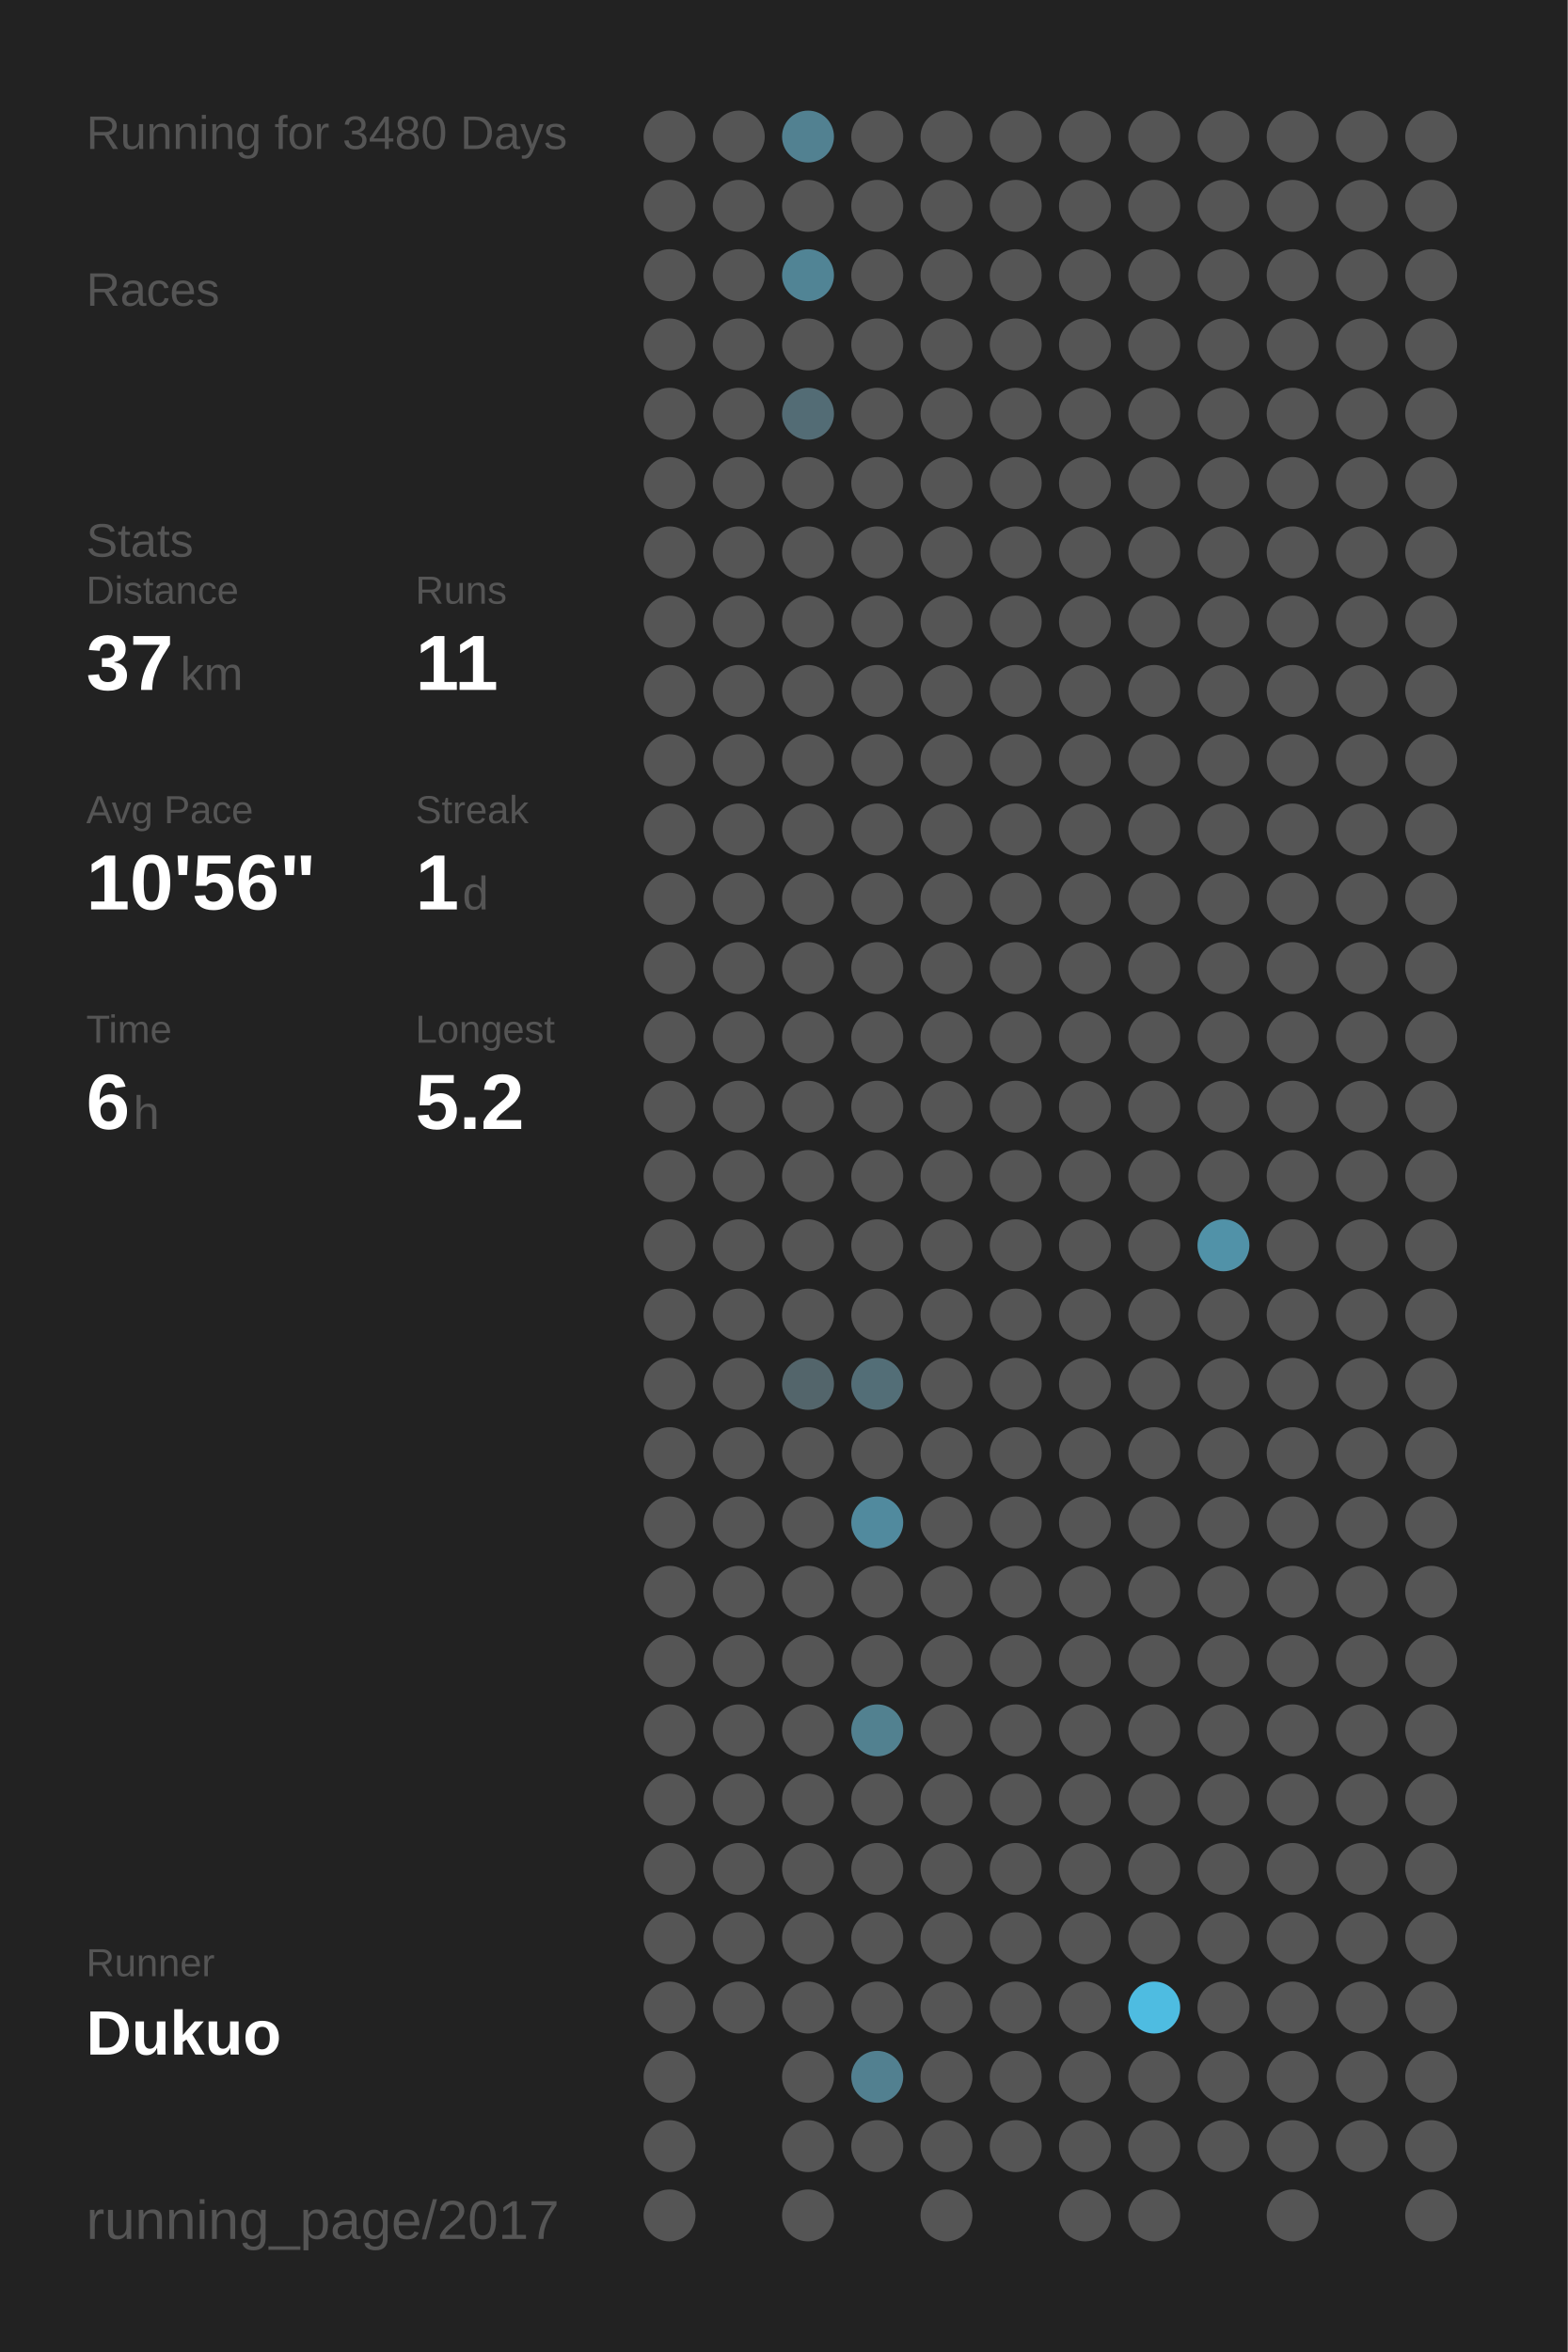
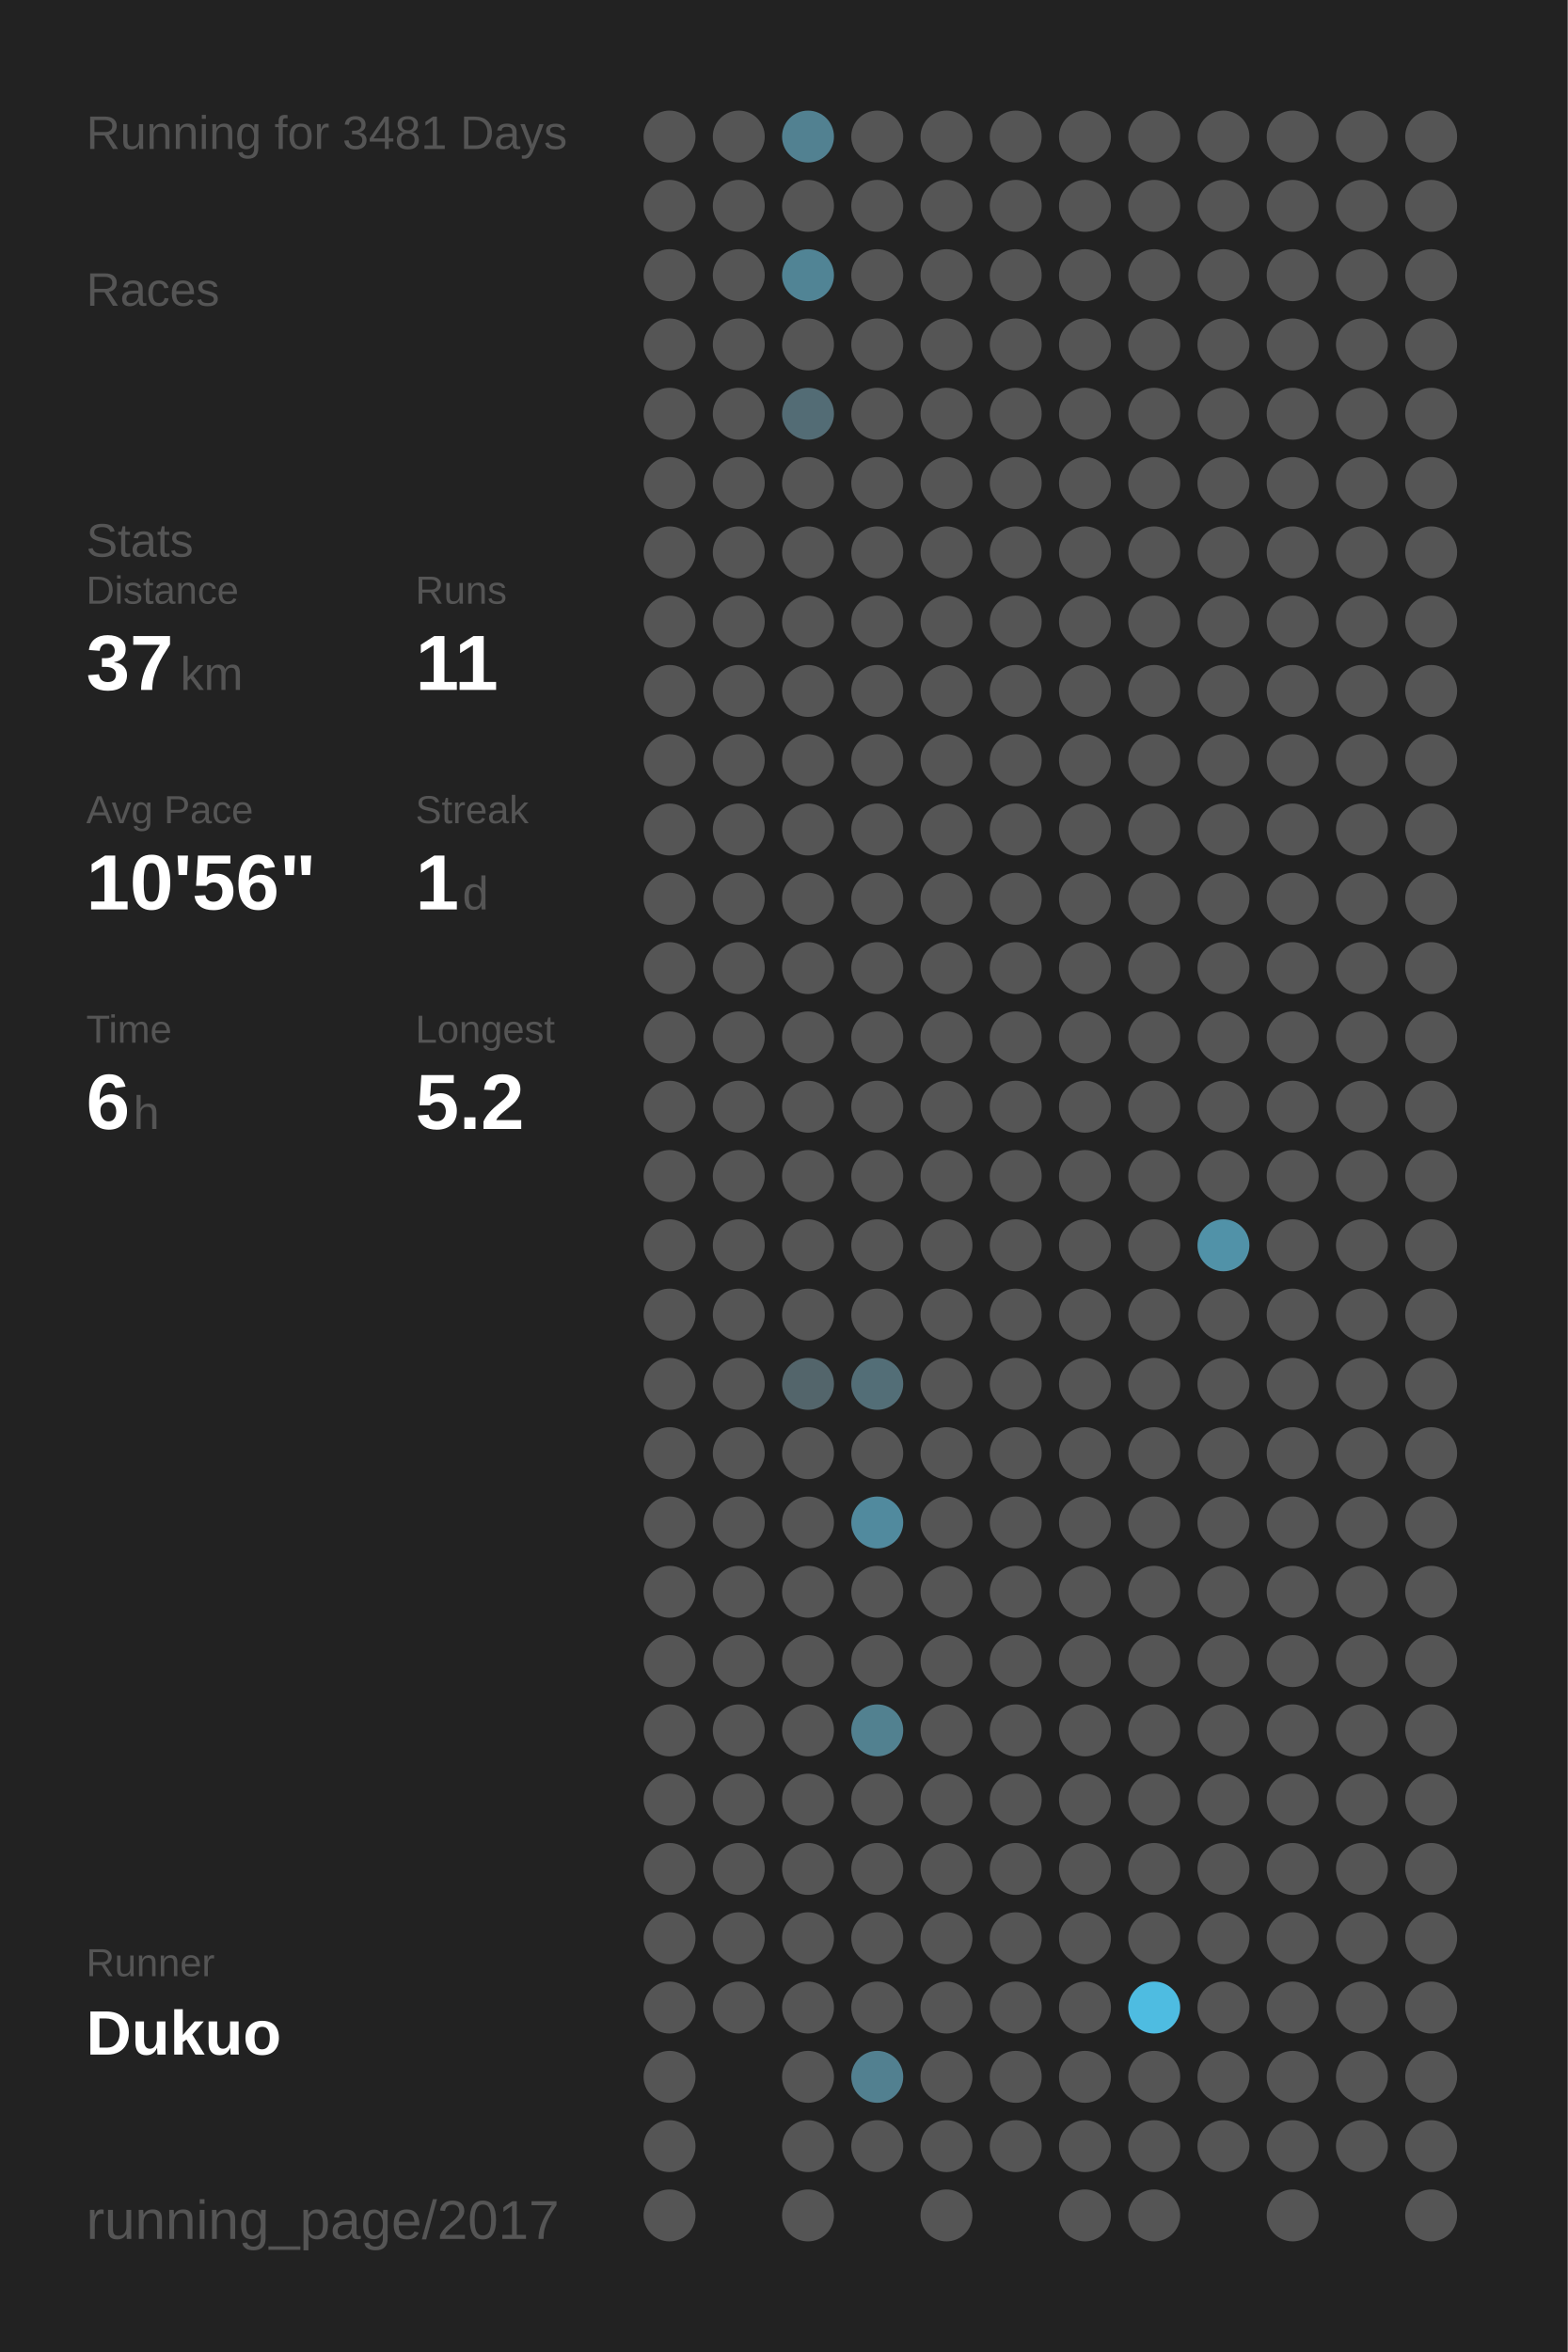
<svg xmlns="http://www.w3.org/2000/svg" baseProfile="full" height="300mm" version="1.1" viewBox="0,0,200,300" width="200mm">
  <defs />
  <rect fill="#222222" height="300" width="200" x="0" y="0" />
-   <text fill="#555555" style="font-size:6px; font-family:Arial;" x="11" y="19">Running for 3480 Days</text>
+   <text fill="#555555" style="font-size:6px; font-family:Arial;" x="11" y="19">Running for 3481 Days</text>
  <text fill="#555555" style="font-size:6px; font-family:Arial;" x="11" y="39">Races</text>
  <text fill="#555555" style="font-size:6px; font-family:Arial;" x="11" y="71">Stats</text>
  <text fill="#555555" style="font-size:5px; font-family:Arial;" x="11" y="77">Distance</text>
  <text fill="#FFFFFF" style="font-size:10px; font-family:Arial; font-weight:bold;" x="11" y="88">37</text>
  <text fill="#555555" style="font-size:6px; font-family:Arial;" x="23" y="88">km</text>
  <text fill="#555555" style="font-size:5px; font-family:Arial;" x="53" y="77">Runs</text>
  <text fill="#FFFFFF" style="font-size:10px; font-family:Arial; font-weight:bold;" x="53" y="88">11</text>
  <text fill="#555555" style="font-size:5px; font-family:Arial;" x="11" y="105">Avg Pace</text>
  <text fill="#FFFFFF" style="font-size:10px; font-family:Arial; font-weight:bold;" x="11" y="116">10'56"</text>
  <text fill="#555555" style="font-size:5px; font-family:Arial;" x="53" y="105">Streak</text>
  <text fill="#FFFFFF" style="font-size:10px; font-family:Arial; font-weight:bold;" x="53" y="116">1</text>
  <text fill="#555555" style="font-size:6px; font-family:Arial;" x="59" y="116">d</text>
  <text fill="#555555" style="font-size:5px; font-family:Arial;" x="11" y="133">Time</text>
  <text fill="#FFFFFF" style="font-size:10px; font-family:Arial; font-weight:bold;" x="11" y="144">6</text>
  <text fill="#555555" style="font-size:6px; font-family:Arial;" x="17" y="144">h</text>
  <text fill="#555555" style="font-size:5px; font-family:Arial;" x="53" y="133">Longest</text>
  <text fill="#FFFFFF" style="font-size:10px; font-family:Arial; font-weight:bold;" x="53" y="144">5.2</text>
  <text fill="#555555" style="font-size:5px; font-family:Arial;" x="11" y="252.065">Runner</text>
  <text fill="#FFFFFF" style="font-size:8px; font-family:Arial; font-weight:bold;" x="11" y="262.065">Dukuo</text>
  <text fill="#555555" style="font-size:7px; font-family:Arial;" x="11" y="285.581">running_page/2017</text>
  <circle cx="85.417" cy="17.419" fill="#555555" r="3.312" />
  <circle cx="85.417" cy="26.258" fill="#555555" r="3.312" />
  <circle cx="85.417" cy="35.097" fill="#555555" r="3.312" />
  <circle cx="85.417" cy="43.935" fill="#555555" r="3.312" />
  <circle cx="85.417" cy="52.774" fill="#555555" r="3.312" />
  <circle cx="85.417" cy="61.613" fill="#555555" r="3.312" />
  <circle cx="85.417" cy="70.452" fill="#555555" r="3.312" />
  <circle cx="85.417" cy="79.29" fill="#555555" r="3.312" />
  <circle cx="85.417" cy="88.129" fill="#555555" r="3.312" />
  <circle cx="85.417" cy="96.968" fill="#555555" r="3.312" />
  <circle cx="85.417" cy="105.806" fill="#555555" r="3.312" />
  <circle cx="85.417" cy="114.645" fill="#555555" r="3.312" />
  <circle cx="85.417" cy="123.484" fill="#555555" r="3.312" />
  <circle cx="85.417" cy="132.323" fill="#555555" r="3.312" />
  <circle cx="85.417" cy="141.161" fill="#555555" r="3.312" />
  <circle cx="85.417" cy="150" fill="#555555" r="3.312" />
  <circle cx="85.417" cy="158.839" fill="#555555" r="3.312" />
  <circle cx="85.417" cy="167.677" fill="#555555" r="3.312" />
  <circle cx="85.417" cy="176.516" fill="#555555" r="3.312" />
  <circle cx="85.417" cy="185.355" fill="#555555" r="3.312" />
  <circle cx="85.417" cy="194.194" fill="#555555" r="3.312" />
  <circle cx="85.417" cy="203.032" fill="#555555" r="3.312" />
  <circle cx="85.417" cy="211.871" fill="#555555" r="3.312" />
  <circle cx="85.417" cy="220.71" fill="#555555" r="3.312" />
  <circle cx="85.417" cy="229.548" fill="#555555" r="3.312" />
  <circle cx="85.417" cy="238.387" fill="#555555" r="3.312" />
  <circle cx="85.417" cy="247.226" fill="#555555" r="3.312" />
  <circle cx="85.417" cy="256.065" fill="#555555" r="3.312" />
  <circle cx="85.417" cy="264.903" fill="#555555" r="3.312" />
  <circle cx="85.417" cy="273.742" fill="#555555" r="3.312" />
  <circle cx="85.417" cy="282.581" fill="#555555" r="3.312" />
  <circle cx="94.25" cy="17.419" fill="#555555" r="3.312" />
  <circle cx="94.25" cy="26.258" fill="#555555" r="3.312" />
  <circle cx="94.25" cy="35.097" fill="#555555" r="3.312" />
  <circle cx="94.25" cy="43.935" fill="#555555" r="3.312" />
  <circle cx="94.25" cy="52.774" fill="#555555" r="3.312" />
  <circle cx="94.25" cy="61.613" fill="#555555" r="3.312" />
  <circle cx="94.25" cy="70.452" fill="#555555" r="3.312" />
  <circle cx="94.25" cy="79.29" fill="#555555" r="3.312" />
  <circle cx="94.25" cy="88.129" fill="#555555" r="3.312" />
  <circle cx="94.25" cy="96.968" fill="#555555" r="3.312" />
  <circle cx="94.25" cy="105.806" fill="#555555" r="3.312" />
  <circle cx="94.25" cy="114.645" fill="#555555" r="3.312" />
  <circle cx="94.25" cy="123.484" fill="#555555" r="3.312" />
  <circle cx="94.25" cy="132.323" fill="#555555" r="3.312" />
  <circle cx="94.25" cy="141.161" fill="#555555" r="3.312" />
  <circle cx="94.25" cy="150" fill="#555555" r="3.312" />
  <circle cx="94.25" cy="158.839" fill="#555555" r="3.312" />
  <circle cx="94.25" cy="167.677" fill="#555555" r="3.312" />
  <circle cx="94.25" cy="176.516" fill="#555555" r="3.312" />
  <circle cx="94.25" cy="185.355" fill="#555555" r="3.312" />
  <circle cx="94.25" cy="194.194" fill="#555555" r="3.312" />
  <circle cx="94.25" cy="203.032" fill="#555555" r="3.312" />
  <circle cx="94.25" cy="211.871" fill="#555555" r="3.312" />
  <circle cx="94.25" cy="220.71" fill="#555555" r="3.312" />
  <circle cx="94.25" cy="229.548" fill="#555555" r="3.312" />
  <circle cx="94.25" cy="238.387" fill="#555555" r="3.312" />
  <circle cx="94.25" cy="247.226" fill="#555555" r="3.312" />
  <circle cx="94.25" cy="256.065" fill="#555555" r="3.312" />
  <circle cx="103.083" cy="17.419" fill="#528191" r="3.312" />
  <circle cx="103.083" cy="26.258" fill="#555555" r="3.312" />
  <circle cx="103.083" cy="35.097" fill="#518495" r="3.312" />
  <circle cx="103.083" cy="43.935" fill="#555555" r="3.312" />
  <circle cx="103.083" cy="52.774" fill="#536c75" r="3.312" />
  <circle cx="103.083" cy="61.613" fill="#555555" r="3.312" />
  <circle cx="103.083" cy="70.452" fill="#555555" r="3.312" />
  <circle cx="103.083" cy="79.29" fill="#555555" r="3.312" />
  <circle cx="103.083" cy="88.129" fill="#555555" r="3.312" />
  <circle cx="103.083" cy="96.968" fill="#555555" r="3.312" />
  <circle cx="103.083" cy="105.806" fill="#555555" r="3.312" />
  <circle cx="103.083" cy="114.645" fill="#555555" r="3.312" />
  <circle cx="103.083" cy="123.484" fill="#555555" r="3.312" />
  <circle cx="103.083" cy="132.323" fill="#555555" r="3.312" />
  <circle cx="103.083" cy="141.161" fill="#555555" r="3.312" />
  <circle cx="103.083" cy="150" fill="#555555" r="3.312" />
  <circle cx="103.083" cy="158.839" fill="#555555" r="3.312" />
  <circle cx="103.083" cy="167.677" fill="#555555" r="3.312" />
  <circle cx="103.083" cy="176.516" fill="#53656b" r="3.312" />
  <circle cx="103.083" cy="185.355" fill="#555555" r="3.312" />
  <circle cx="103.083" cy="194.194" fill="#555555" r="3.312" />
  <circle cx="103.083" cy="203.032" fill="#555555" r="3.312" />
  <circle cx="103.083" cy="211.871" fill="#555555" r="3.312" />
  <circle cx="103.083" cy="220.71" fill="#555555" r="3.312" />
  <circle cx="103.083" cy="229.548" fill="#555555" r="3.312" />
  <circle cx="103.083" cy="238.387" fill="#555555" r="3.312" />
  <circle cx="103.083" cy="247.226" fill="#555555" r="3.312" />
  <circle cx="103.083" cy="256.065" fill="#555555" r="3.312" />
  <circle cx="103.083" cy="264.903" fill="#555555" r="3.312" />
  <circle cx="103.083" cy="273.742" fill="#555555" r="3.312" />
  <circle cx="103.083" cy="282.581" fill="#555555" r="3.312" />
  <circle cx="111.917" cy="17.419" fill="#555555" r="3.312" />
  <circle cx="111.917" cy="26.258" fill="#555555" r="3.312" />
  <circle cx="111.917" cy="35.097" fill="#555555" r="3.312" />
  <circle cx="111.917" cy="43.935" fill="#555555" r="3.312" />
  <circle cx="111.917" cy="52.774" fill="#555555" r="3.312" />
  <circle cx="111.917" cy="61.613" fill="#555555" r="3.312" />
  <circle cx="111.917" cy="70.452" fill="#555555" r="3.312" />
  <circle cx="111.917" cy="79.29" fill="#555555" r="3.312" />
  <circle cx="111.917" cy="88.129" fill="#555555" r="3.312" />
  <circle cx="111.917" cy="96.968" fill="#555555" r="3.312" />
  <circle cx="111.917" cy="105.806" fill="#555555" r="3.312" />
  <circle cx="111.917" cy="114.645" fill="#555555" r="3.312" />
  <circle cx="111.917" cy="123.484" fill="#555555" r="3.312" />
  <circle cx="111.917" cy="132.323" fill="#555555" r="3.312" />
  <circle cx="111.917" cy="141.161" fill="#555555" r="3.312" />
  <circle cx="111.917" cy="150" fill="#555555" r="3.312" />
  <circle cx="111.917" cy="158.839" fill="#555555" r="3.312" />
  <circle cx="111.917" cy="167.677" fill="#555555" r="3.312" />
  <circle cx="111.917" cy="176.516" fill="#536e77" r="3.312" />
  <circle cx="111.917" cy="185.355" fill="#555555" r="3.312" />
  <circle cx="111.917" cy="194.194" fill="#518a9e" r="3.312" />
  <circle cx="111.917" cy="203.032" fill="#555555" r="3.312" />
  <circle cx="111.917" cy="211.871" fill="#555555" r="3.312" />
  <circle cx="111.917" cy="220.71" fill="#528190" r="3.312" />
  <circle cx="111.917" cy="229.548" fill="#555555" r="3.312" />
  <circle cx="111.917" cy="238.387" fill="#555555" r="3.312" />
  <circle cx="111.917" cy="247.226" fill="#555555" r="3.312" />
  <circle cx="111.917" cy="256.065" fill="#555555" r="3.312" />
  <circle cx="111.917" cy="264.903" fill="#528090" r="3.312" />
  <circle cx="111.917" cy="273.742" fill="#555555" r="3.312" />
  <circle cx="120.75" cy="17.419" fill="#555555" r="3.312" />
  <circle cx="120.75" cy="26.258" fill="#555555" r="3.312" />
  <circle cx="120.75" cy="35.097" fill="#555555" r="3.312" />
  <circle cx="120.75" cy="43.935" fill="#555555" r="3.312" />
  <circle cx="120.75" cy="52.774" fill="#555555" r="3.312" />
  <circle cx="120.75" cy="61.613" fill="#555555" r="3.312" />
  <circle cx="120.75" cy="70.452" fill="#555555" r="3.312" />
  <circle cx="120.75" cy="79.29" fill="#555555" r="3.312" />
  <circle cx="120.75" cy="88.129" fill="#555555" r="3.312" />
  <circle cx="120.75" cy="96.968" fill="#555555" r="3.312" />
  <circle cx="120.75" cy="105.806" fill="#555555" r="3.312" />
  <circle cx="120.75" cy="114.645" fill="#555555" r="3.312" />
  <circle cx="120.75" cy="123.484" fill="#555555" r="3.312" />
  <circle cx="120.75" cy="132.323" fill="#555555" r="3.312" />
  <circle cx="120.75" cy="141.161" fill="#555555" r="3.312" />
  <circle cx="120.75" cy="150" fill="#555555" r="3.312" />
  <circle cx="120.75" cy="158.839" fill="#555555" r="3.312" />
  <circle cx="120.75" cy="167.677" fill="#555555" r="3.312" />
  <circle cx="120.75" cy="176.516" fill="#555555" r="3.312" />
  <circle cx="120.75" cy="185.355" fill="#555555" r="3.312" />
  <circle cx="120.75" cy="194.194" fill="#555555" r="3.312" />
  <circle cx="120.75" cy="203.032" fill="#555555" r="3.312" />
  <circle cx="120.75" cy="211.871" fill="#555555" r="3.312" />
  <circle cx="120.75" cy="220.71" fill="#555555" r="3.312" />
  <circle cx="120.75" cy="229.548" fill="#555555" r="3.312" />
  <circle cx="120.75" cy="238.387" fill="#555555" r="3.312" />
  <circle cx="120.75" cy="247.226" fill="#555555" r="3.312" />
  <circle cx="120.75" cy="256.065" fill="#555555" r="3.312" />
  <circle cx="120.75" cy="264.903" fill="#555555" r="3.312" />
  <circle cx="120.75" cy="273.742" fill="#555555" r="3.312" />
  <circle cx="120.75" cy="282.581" fill="#555555" r="3.312" />
  <circle cx="129.583" cy="17.419" fill="#555555" r="3.312" />
  <circle cx="129.583" cy="26.258" fill="#555555" r="3.312" />
  <circle cx="129.583" cy="35.097" fill="#555555" r="3.312" />
  <circle cx="129.583" cy="43.935" fill="#555555" r="3.312" />
  <circle cx="129.583" cy="52.774" fill="#555555" r="3.312" />
  <circle cx="129.583" cy="61.613" fill="#555555" r="3.312" />
  <circle cx="129.583" cy="70.452" fill="#555555" r="3.312" />
  <circle cx="129.583" cy="79.29" fill="#555555" r="3.312" />
  <circle cx="129.583" cy="88.129" fill="#555555" r="3.312" />
  <circle cx="129.583" cy="96.968" fill="#555555" r="3.312" />
  <circle cx="129.583" cy="105.806" fill="#555555" r="3.312" />
  <circle cx="129.583" cy="114.645" fill="#555555" r="3.312" />
  <circle cx="129.583" cy="123.484" fill="#555555" r="3.312" />
  <circle cx="129.583" cy="132.323" fill="#555555" r="3.312" />
  <circle cx="129.583" cy="141.161" fill="#555555" r="3.312" />
  <circle cx="129.583" cy="150" fill="#555555" r="3.312" />
  <circle cx="129.583" cy="158.839" fill="#555555" r="3.312" />
  <circle cx="129.583" cy="167.677" fill="#555555" r="3.312" />
  <circle cx="129.583" cy="176.516" fill="#555555" r="3.312" />
  <circle cx="129.583" cy="185.355" fill="#555555" r="3.312" />
  <circle cx="129.583" cy="194.194" fill="#555555" r="3.312" />
  <circle cx="129.583" cy="203.032" fill="#555555" r="3.312" />
  <circle cx="129.583" cy="211.871" fill="#555555" r="3.312" />
  <circle cx="129.583" cy="220.71" fill="#555555" r="3.312" />
  <circle cx="129.583" cy="229.548" fill="#555555" r="3.312" />
  <circle cx="129.583" cy="238.387" fill="#555555" r="3.312" />
  <circle cx="129.583" cy="247.226" fill="#555555" r="3.312" />
  <circle cx="129.583" cy="256.065" fill="#555555" r="3.312" />
  <circle cx="129.583" cy="264.903" fill="#555555" r="3.312" />
  <circle cx="129.583" cy="273.742" fill="#555555" r="3.312" />
  <circle cx="138.417" cy="17.419" fill="#555555" r="3.312" />
  <circle cx="138.417" cy="26.258" fill="#555555" r="3.312" />
  <circle cx="138.417" cy="35.097" fill="#555555" r="3.312" />
  <circle cx="138.417" cy="43.935" fill="#555555" r="3.312" />
  <circle cx="138.417" cy="52.774" fill="#555555" r="3.312" />
  <circle cx="138.417" cy="61.613" fill="#555555" r="3.312" />
  <circle cx="138.417" cy="70.452" fill="#555555" r="3.312" />
  <circle cx="138.417" cy="79.29" fill="#555555" r="3.312" />
  <circle cx="138.417" cy="88.129" fill="#555555" r="3.312" />
  <circle cx="138.417" cy="96.968" fill="#555555" r="3.312" />
  <circle cx="138.417" cy="105.806" fill="#555555" r="3.312" />
  <circle cx="138.417" cy="114.645" fill="#555555" r="3.312" />
  <circle cx="138.417" cy="123.484" fill="#555555" r="3.312" />
  <circle cx="138.417" cy="132.323" fill="#555555" r="3.312" />
  <circle cx="138.417" cy="141.161" fill="#555555" r="3.312" />
  <circle cx="138.417" cy="150" fill="#555555" r="3.312" />
  <circle cx="138.417" cy="158.839" fill="#555555" r="3.312" />
  <circle cx="138.417" cy="167.677" fill="#555555" r="3.312" />
  <circle cx="138.417" cy="176.516" fill="#555555" r="3.312" />
  <circle cx="138.417" cy="185.355" fill="#555555" r="3.312" />
  <circle cx="138.417" cy="194.194" fill="#555555" r="3.312" />
  <circle cx="138.417" cy="203.032" fill="#555555" r="3.312" />
  <circle cx="138.417" cy="211.871" fill="#555555" r="3.312" />
  <circle cx="138.417" cy="220.71" fill="#555555" r="3.312" />
  <circle cx="138.417" cy="229.548" fill="#555555" r="3.312" />
  <circle cx="138.417" cy="238.387" fill="#555555" r="3.312" />
  <circle cx="138.417" cy="247.226" fill="#555555" r="3.312" />
  <circle cx="138.417" cy="256.065" fill="#555555" r="3.312" />
  <circle cx="138.417" cy="264.903" fill="#555555" r="3.312" />
  <circle cx="138.417" cy="273.742" fill="#555555" r="3.312" />
  <circle cx="138.417" cy="282.581" fill="#555555" r="3.312" />
  <circle cx="147.25" cy="17.419" fill="#555555" r="3.312" />
  <circle cx="147.25" cy="26.258" fill="#555555" r="3.312" />
  <circle cx="147.25" cy="35.097" fill="#555555" r="3.312" />
  <circle cx="147.25" cy="43.935" fill="#555555" r="3.312" />
  <circle cx="147.25" cy="52.774" fill="#555555" r="3.312" />
  <circle cx="147.25" cy="61.613" fill="#555555" r="3.312" />
  <circle cx="147.25" cy="70.452" fill="#555555" r="3.312" />
  <circle cx="147.25" cy="79.29" fill="#555555" r="3.312" />
  <circle cx="147.25" cy="88.129" fill="#555555" r="3.312" />
  <circle cx="147.25" cy="96.968" fill="#555555" r="3.312" />
  <circle cx="147.25" cy="105.806" fill="#555555" r="3.312" />
  <circle cx="147.25" cy="114.645" fill="#555555" r="3.312" />
  <circle cx="147.25" cy="123.484" fill="#555555" r="3.312" />
  <circle cx="147.25" cy="132.323" fill="#555555" r="3.312" />
  <circle cx="147.25" cy="141.161" fill="#555555" r="3.312" />
  <circle cx="147.25" cy="150" fill="#555555" r="3.312" />
  <circle cx="147.25" cy="158.839" fill="#555555" r="3.312" />
  <circle cx="147.25" cy="167.677" fill="#555555" r="3.312" />
  <circle cx="147.25" cy="176.516" fill="#555555" r="3.312" />
  <circle cx="147.25" cy="185.355" fill="#555555" r="3.312" />
  <circle cx="147.25" cy="194.194" fill="#555555" r="3.312" />
  <circle cx="147.25" cy="203.032" fill="#555555" r="3.312" />
  <circle cx="147.25" cy="211.871" fill="#555555" r="3.312" />
  <circle cx="147.25" cy="220.71" fill="#555555" r="3.312" />
  <circle cx="147.25" cy="229.548" fill="#555555" r="3.312" />
  <circle cx="147.25" cy="238.387" fill="#555555" r="3.312" />
  <circle cx="147.25" cy="247.226" fill="#555555" r="3.312" />
  <circle cx="147.25" cy="256.065" fill="#4ebce1" r="3.312" />
  <circle cx="147.25" cy="264.903" fill="#555555" r="3.312" />
  <circle cx="147.25" cy="273.742" fill="#555555" r="3.312" />
  <circle cx="147.25" cy="282.581" fill="#555555" r="3.312" />
  <circle cx="156.083" cy="17.419" fill="#555555" r="3.312" />
  <circle cx="156.083" cy="26.258" fill="#555555" r="3.312" />
  <circle cx="156.083" cy="35.097" fill="#555555" r="3.312" />
  <circle cx="156.083" cy="43.935" fill="#555555" r="3.312" />
  <circle cx="156.083" cy="52.774" fill="#555555" r="3.312" />
  <circle cx="156.083" cy="61.613" fill="#555555" r="3.312" />
  <circle cx="156.083" cy="70.452" fill="#555555" r="3.312" />
  <circle cx="156.083" cy="79.29" fill="#555555" r="3.312" />
  <circle cx="156.083" cy="88.129" fill="#555555" r="3.312" />
  <circle cx="156.083" cy="96.968" fill="#555555" r="3.312" />
  <circle cx="156.083" cy="105.806" fill="#555555" r="3.312" />
  <circle cx="156.083" cy="114.645" fill="#555555" r="3.312" />
  <circle cx="156.083" cy="123.484" fill="#555555" r="3.312" />
  <circle cx="156.083" cy="132.323" fill="#555555" r="3.312" />
  <circle cx="156.083" cy="141.161" fill="#555555" r="3.312" />
  <circle cx="156.083" cy="150" fill="#555555" r="3.312" />
  <circle cx="156.083" cy="158.839" fill="#5192a8" r="3.312" />
  <circle cx="156.083" cy="167.677" fill="#555555" r="3.312" />
  <circle cx="156.083" cy="176.516" fill="#555555" r="3.312" />
  <circle cx="156.083" cy="185.355" fill="#555555" r="3.312" />
  <circle cx="156.083" cy="194.194" fill="#555555" r="3.312" />
  <circle cx="156.083" cy="203.032" fill="#555555" r="3.312" />
  <circle cx="156.083" cy="211.871" fill="#555555" r="3.312" />
  <circle cx="156.083" cy="220.71" fill="#555555" r="3.312" />
  <circle cx="156.083" cy="229.548" fill="#555555" r="3.312" />
  <circle cx="156.083" cy="238.387" fill="#555555" r="3.312" />
  <circle cx="156.083" cy="247.226" fill="#555555" r="3.312" />
  <circle cx="156.083" cy="256.065" fill="#555555" r="3.312" />
  <circle cx="156.083" cy="264.903" fill="#555555" r="3.312" />
  <circle cx="156.083" cy="273.742" fill="#555555" r="3.312" />
  <circle cx="164.917" cy="17.419" fill="#555555" r="3.312" />
  <circle cx="164.917" cy="26.258" fill="#555555" r="3.312" />
  <circle cx="164.917" cy="35.097" fill="#555555" r="3.312" />
  <circle cx="164.917" cy="43.935" fill="#555555" r="3.312" />
  <circle cx="164.917" cy="52.774" fill="#555555" r="3.312" />
  <circle cx="164.917" cy="61.613" fill="#555555" r="3.312" />
  <circle cx="164.917" cy="70.452" fill="#555555" r="3.312" />
  <circle cx="164.917" cy="79.29" fill="#555555" r="3.312" />
  <circle cx="164.917" cy="88.129" fill="#555555" r="3.312" />
  <circle cx="164.917" cy="96.968" fill="#555555" r="3.312" />
  <circle cx="164.917" cy="105.806" fill="#555555" r="3.312" />
  <circle cx="164.917" cy="114.645" fill="#555555" r="3.312" />
  <circle cx="164.917" cy="123.484" fill="#555555" r="3.312" />
  <circle cx="164.917" cy="132.323" fill="#555555" r="3.312" />
  <circle cx="164.917" cy="141.161" fill="#555555" r="3.312" />
  <circle cx="164.917" cy="150" fill="#555555" r="3.312" />
  <circle cx="164.917" cy="158.839" fill="#555555" r="3.312" />
  <circle cx="164.917" cy="167.677" fill="#555555" r="3.312" />
  <circle cx="164.917" cy="176.516" fill="#555555" r="3.312" />
  <circle cx="164.917" cy="185.355" fill="#555555" r="3.312" />
  <circle cx="164.917" cy="194.194" fill="#555555" r="3.312" />
  <circle cx="164.917" cy="203.032" fill="#555555" r="3.312" />
  <circle cx="164.917" cy="211.871" fill="#555555" r="3.312" />
  <circle cx="164.917" cy="220.71" fill="#555555" r="3.312" />
  <circle cx="164.917" cy="229.548" fill="#555555" r="3.312" />
  <circle cx="164.917" cy="238.387" fill="#555555" r="3.312" />
  <circle cx="164.917" cy="247.226" fill="#555555" r="3.312" />
  <circle cx="164.917" cy="256.065" fill="#555555" r="3.312" />
  <circle cx="164.917" cy="264.903" fill="#555555" r="3.312" />
  <circle cx="164.917" cy="273.742" fill="#555555" r="3.312" />
  <circle cx="164.917" cy="282.581" fill="#555555" r="3.312" />
  <circle cx="173.75" cy="17.419" fill="#555555" r="3.312" />
  <circle cx="173.75" cy="26.258" fill="#555555" r="3.312" />
  <circle cx="173.75" cy="35.097" fill="#555555" r="3.312" />
  <circle cx="173.75" cy="43.935" fill="#555555" r="3.312" />
  <circle cx="173.75" cy="52.774" fill="#555555" r="3.312" />
  <circle cx="173.75" cy="61.613" fill="#555555" r="3.312" />
  <circle cx="173.75" cy="70.452" fill="#555555" r="3.312" />
  <circle cx="173.75" cy="79.29" fill="#555555" r="3.312" />
  <circle cx="173.75" cy="88.129" fill="#555555" r="3.312" />
  <circle cx="173.75" cy="96.968" fill="#555555" r="3.312" />
  <circle cx="173.75" cy="105.806" fill="#555555" r="3.312" />
  <circle cx="173.75" cy="114.645" fill="#555555" r="3.312" />
  <circle cx="173.75" cy="123.484" fill="#555555" r="3.312" />
  <circle cx="173.75" cy="132.323" fill="#555555" r="3.312" />
  <circle cx="173.75" cy="141.161" fill="#555555" r="3.312" />
  <circle cx="173.75" cy="150" fill="#555555" r="3.312" />
  <circle cx="173.75" cy="158.839" fill="#555555" r="3.312" />
  <circle cx="173.75" cy="167.677" fill="#555555" r="3.312" />
  <circle cx="173.75" cy="176.516" fill="#555555" r="3.312" />
  <circle cx="173.75" cy="185.355" fill="#555555" r="3.312" />
  <circle cx="173.75" cy="194.194" fill="#555555" r="3.312" />
  <circle cx="173.75" cy="203.032" fill="#555555" r="3.312" />
  <circle cx="173.75" cy="211.871" fill="#555555" r="3.312" />
  <circle cx="173.75" cy="220.71" fill="#555555" r="3.312" />
  <circle cx="173.75" cy="229.548" fill="#555555" r="3.312" />
  <circle cx="173.75" cy="238.387" fill="#555555" r="3.312" />
  <circle cx="173.75" cy="247.226" fill="#555555" r="3.312" />
  <circle cx="173.75" cy="256.065" fill="#555555" r="3.312" />
  <circle cx="173.75" cy="264.903" fill="#555555" r="3.312" />
  <circle cx="173.75" cy="273.742" fill="#555555" r="3.312" />
  <circle cx="182.583" cy="17.419" fill="#555555" r="3.312" />
  <circle cx="182.583" cy="26.258" fill="#555555" r="3.312" />
  <circle cx="182.583" cy="35.097" fill="#555555" r="3.312" />
  <circle cx="182.583" cy="43.935" fill="#555555" r="3.312" />
  <circle cx="182.583" cy="52.774" fill="#555555" r="3.312" />
  <circle cx="182.583" cy="61.613" fill="#555555" r="3.312" />
  <circle cx="182.583" cy="70.452" fill="#555555" r="3.312" />
  <circle cx="182.583" cy="79.29" fill="#555555" r="3.312" />
  <circle cx="182.583" cy="88.129" fill="#555555" r="3.312" />
  <circle cx="182.583" cy="96.968" fill="#555555" r="3.312" />
  <circle cx="182.583" cy="105.806" fill="#555555" r="3.312" />
  <circle cx="182.583" cy="114.645" fill="#555555" r="3.312" />
  <circle cx="182.583" cy="123.484" fill="#555555" r="3.312" />
  <circle cx="182.583" cy="132.323" fill="#555555" r="3.312" />
  <circle cx="182.583" cy="141.161" fill="#555555" r="3.312" />
  <circle cx="182.583" cy="150" fill="#555555" r="3.312" />
  <circle cx="182.583" cy="158.839" fill="#555555" r="3.312" />
  <circle cx="182.583" cy="167.677" fill="#555555" r="3.312" />
  <circle cx="182.583" cy="176.516" fill="#555555" r="3.312" />
  <circle cx="182.583" cy="185.355" fill="#555555" r="3.312" />
  <circle cx="182.583" cy="194.194" fill="#555555" r="3.312" />
  <circle cx="182.583" cy="203.032" fill="#555555" r="3.312" />
  <circle cx="182.583" cy="211.871" fill="#555555" r="3.312" />
  <circle cx="182.583" cy="220.71" fill="#555555" r="3.312" />
  <circle cx="182.583" cy="229.548" fill="#555555" r="3.312" />
  <circle cx="182.583" cy="238.387" fill="#555555" r="3.312" />
  <circle cx="182.583" cy="247.226" fill="#555555" r="3.312" />
  <circle cx="182.583" cy="256.065" fill="#555555" r="3.312" />
  <circle cx="182.583" cy="264.903" fill="#555555" r="3.312" />
  <circle cx="182.583" cy="273.742" fill="#555555" r="3.312" />
  <circle cx="182.583" cy="282.581" fill="#555555" r="3.312" />
</svg>
